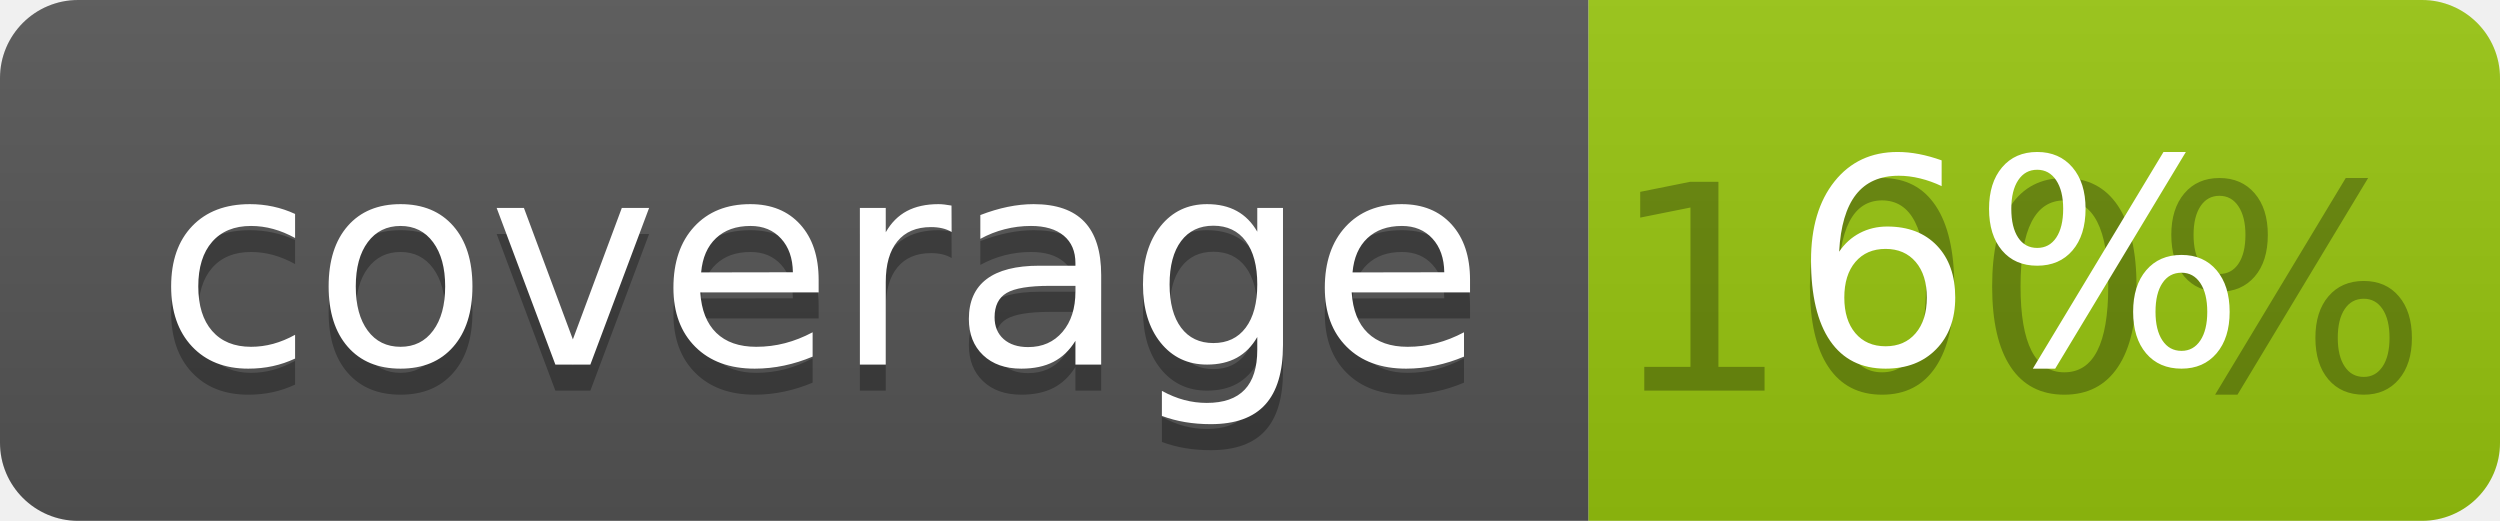
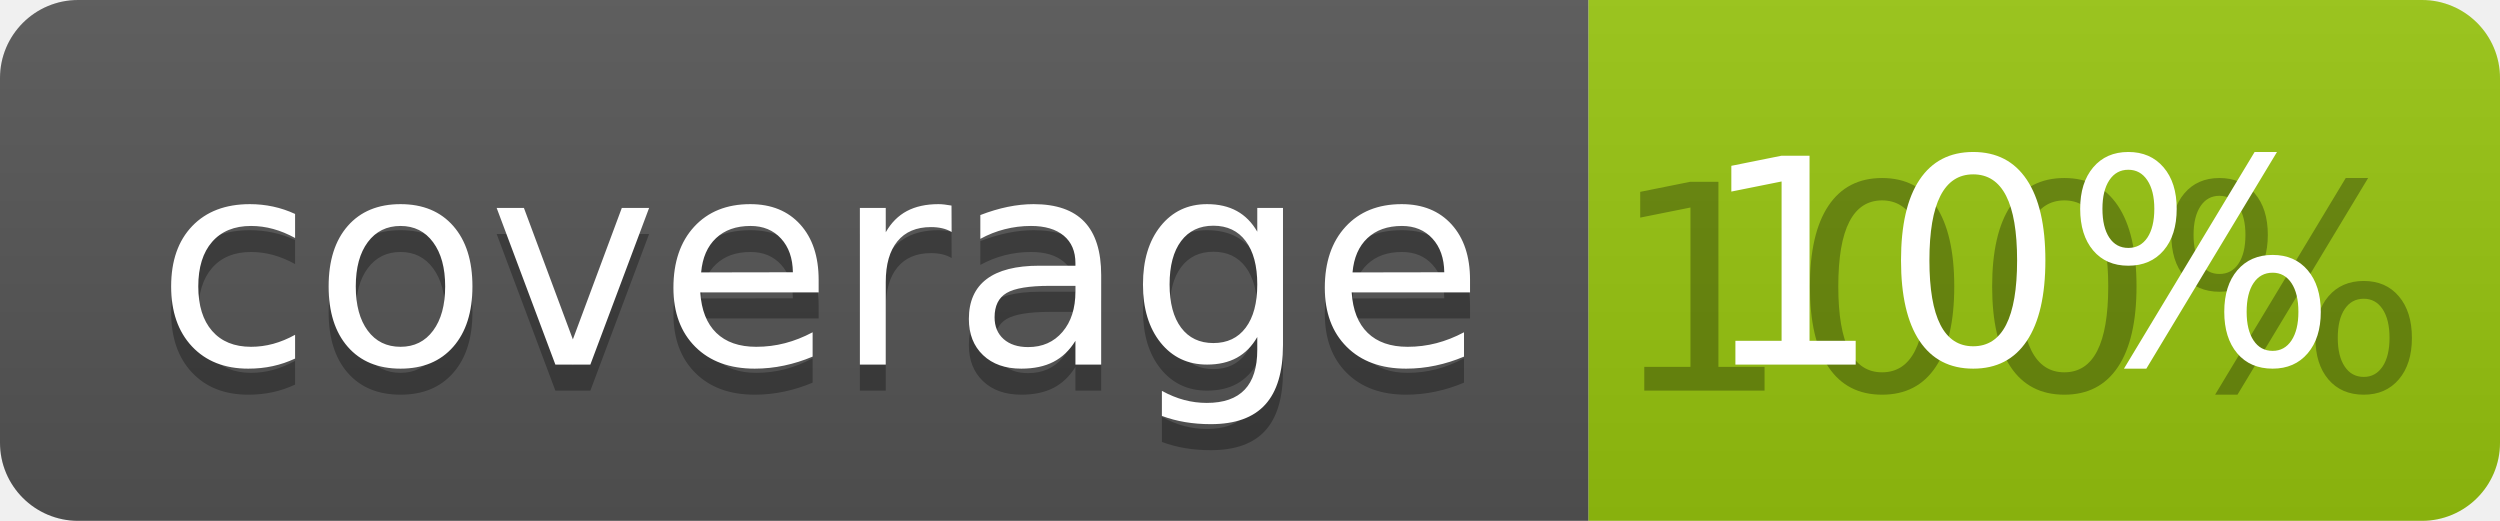
<svg xmlns="http://www.w3.org/2000/svg" width="96" height="20">
  <linearGradient id="b" x2="0" y2="100%">
    <stop offset="0" stop-color="#bbb" stop-opacity=".1" />
    <stop offset="1" stop-opacity=".1" />
  </linearGradient>
  <clipPath id="a">
    <rect width="96" height="20" rx="3" fill="#fff" />
  </clipPath>
  <g clip-path="url(#a)">
    <path fill="#555" d="M0 0h61v20H0z" />
    <path fill="#97C50F" d="M61 0h35v20H61z" />
    <path fill="url(#b)" d="M0 0h96v20H0z" />
  </g>
  <g fill="#fff" text-anchor="middle" font-family="DejaVu Sans,Verdana,Geneva,sans-serif" font-size="110">
    <text x="315" y="150" fill="#010101" fill-opacity=".3" transform="scale(.1)" textLength="510">coverage</text>
    <text x="315" y="140" transform="scale(.1)" textLength="510">coverage</text>
    <text x="775" y="150" fill="#010101" fill-opacity=".3" transform="scale(.1)" textLength="250">100%</text>
-     <text x="775" y="140" transform="scale(.1)" textLength="250">6%</text>
+     <text x="775" y="140" transform="scale(.1)" textLength="250">10%</text>
  </g>
</svg>
